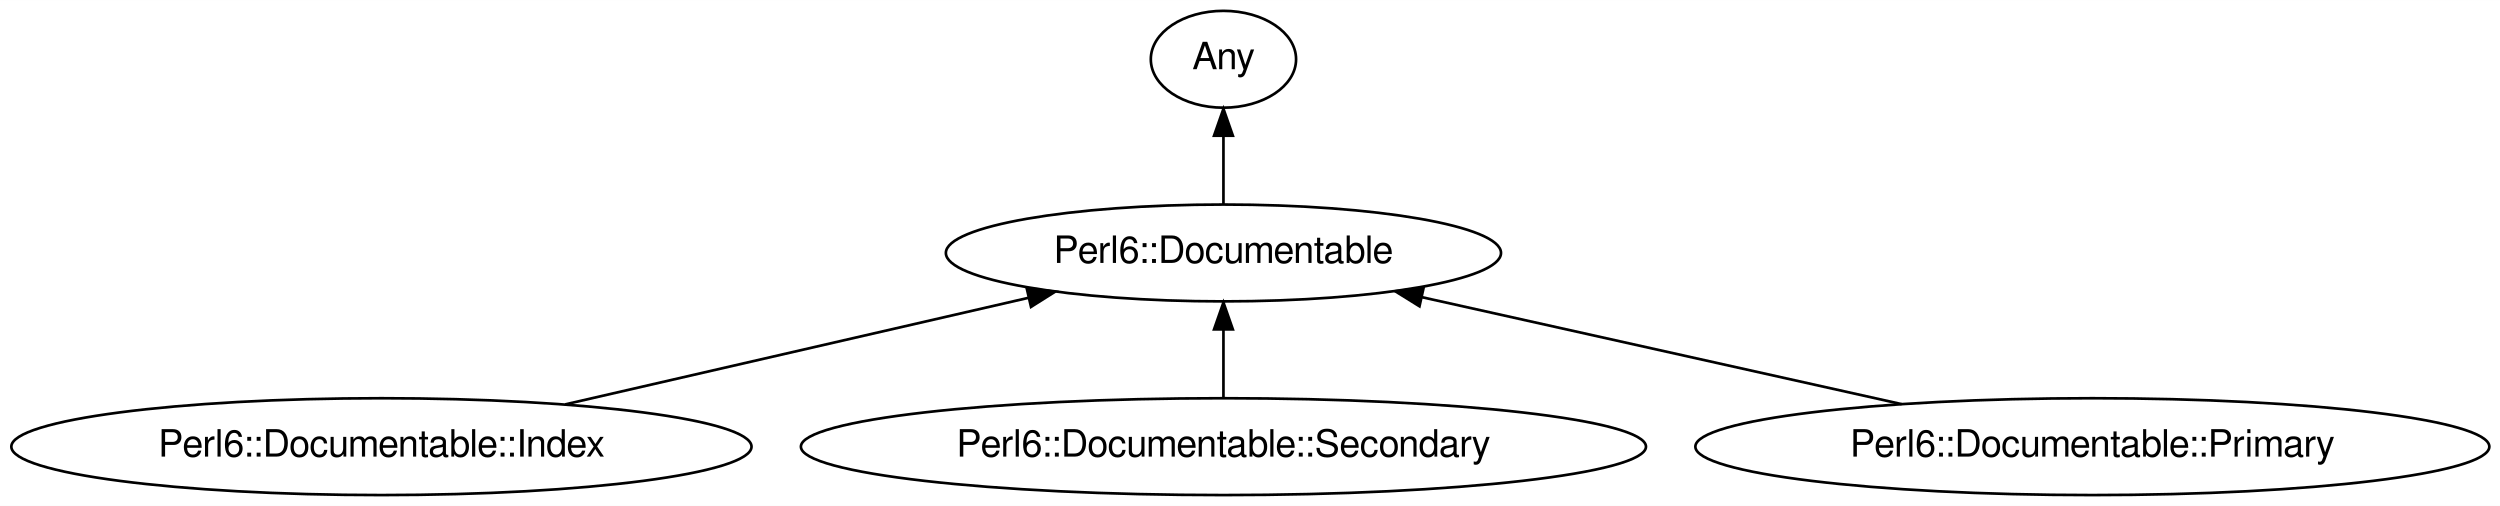
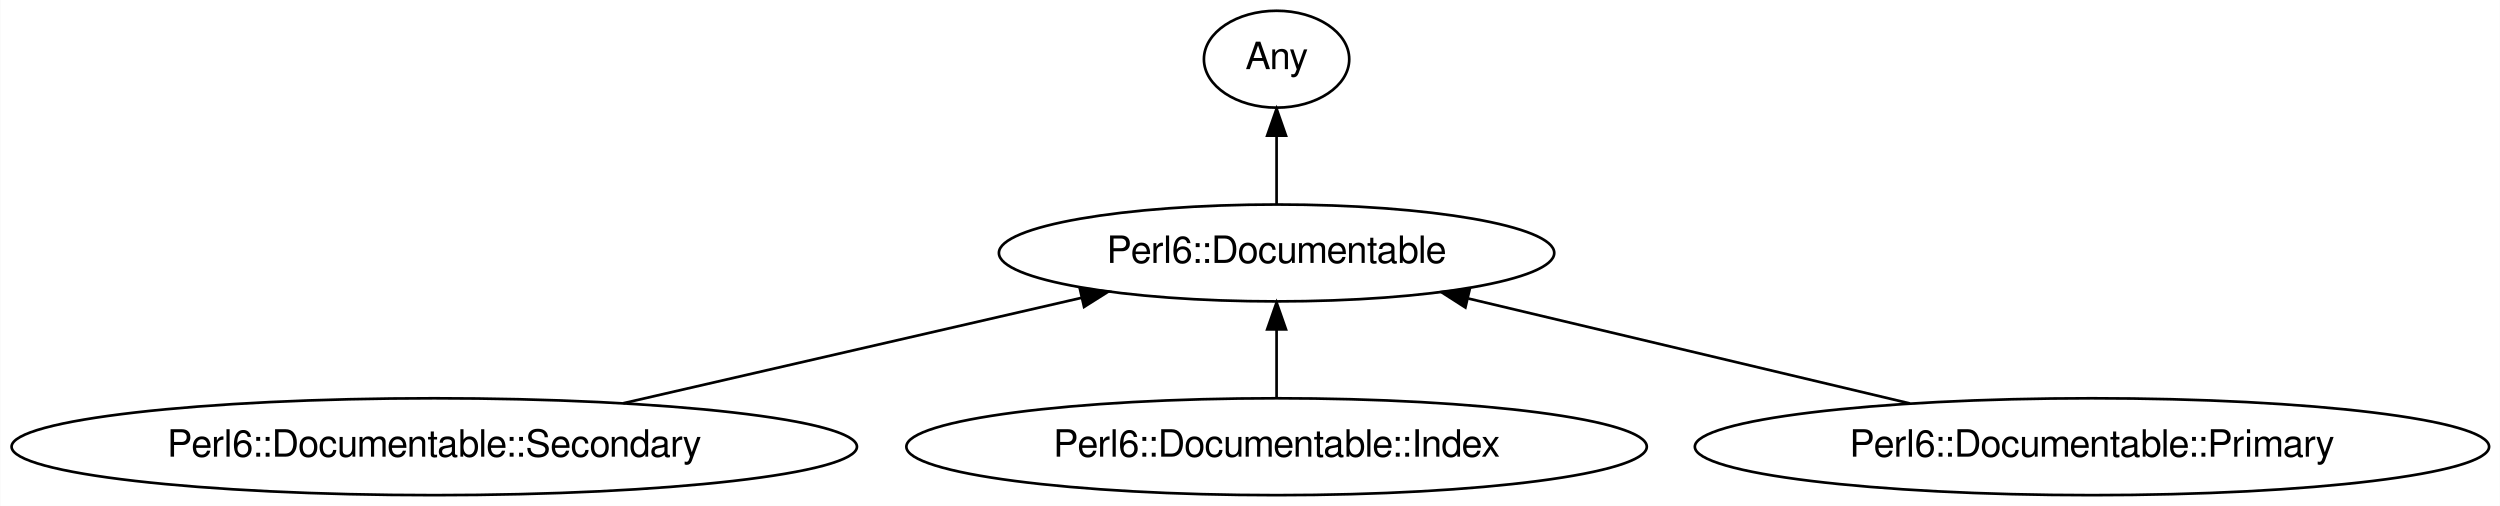
- <svg xmlns="http://www.w3.org/2000/svg" xmlns:xlink="http://www.w3.org/1999/xlink" width="929pt" height="188pt" viewBox="0.00 0.00 929.32 188.00">
+ <svg xmlns="http://www.w3.org/2000/svg" xmlns:xlink="http://www.w3.org/1999/xlink" width="929pt" height="188pt" viewBox="0.00 0.00 928.82 188.00">
  <g id="graph0" class="graph" transform="scale(1 1) rotate(0) translate(4 184)">
-     <polygon fill="#ffffff" stroke="transparent" points="-4,4 -4,-184 925.325,-184 925.325,4 -4,4" />
+     <polygon fill="#ffffff" stroke="transparent" points="-4,4 -4,-184 924.823,-184 924.823,4 -4,4" />
    <g id="node1" class="node">
      <g id="a_node1">
        <a xlink:href="/type/Perl6::Documentable" xlink:title="Perl6::Documentable">
-           <ellipse fill="none" stroke="#000000" cx="450.788" cy="-90" rx="103.182" ry="18" />
-           <text text-anchor="middle" x="450.788" y="-86.3" font-family="FreeSans" font-size="14.00" fill="#000000">Perl6::Documentable</text>
+           <ellipse fill="none" stroke="#000000" cx="470.286" cy="-90" rx="103.182" ry="18" />
+           <text text-anchor="middle" x="470.286" y="-86.3" font-family="FreeSans" font-size="14.00" fill="#000000">Perl6::Documentable</text>
        </a>
      </g>
    </g>
    <g id="node2" class="node">
      <g id="a_node2">
        <a xlink:href="/type/Any" xlink:title="Any">
-           <ellipse fill="none" stroke="#000000" cx="450.788" cy="-162" rx="27" ry="18" />
-           <text text-anchor="middle" x="450.788" y="-158.3" font-family="FreeSans" font-size="14.00" fill="#000000">Any</text>
+           <ellipse fill="none" stroke="#000000" cx="470.286" cy="-162" rx="27" ry="18" />
+           <text text-anchor="middle" x="470.286" y="-158.3" font-family="FreeSans" font-size="14.00" fill="#000000">Any</text>
        </a>
      </g>
    </g>
    <g id="edge1" class="edge">
-       <path fill="none" stroke="#000000" d="M450.788,-108.169C450.788,-115.869 450.788,-125.026 450.788,-133.583" />
-       <polygon fill="#000000" stroke="#000000" points="447.288,-133.587 450.788,-143.587 454.288,-133.587 447.288,-133.587" />
+       <path fill="none" stroke="#000000" d="M470.286,-108.169C470.286,-115.869 470.286,-125.026 470.286,-133.583" />
+       <polygon fill="#000000" stroke="#000000" points="466.786,-133.587 470.286,-143.587 473.786,-133.587 466.786,-133.587" />
    </g>
    <g id="node3" class="node">
      <g id="a_node3">
-         <a xlink:href="/type/Perl6::Documentable::Index" xlink:title="Perl6::Documentable::Index">
-           <ellipse fill="none" stroke="#000000" cx="137.788" cy="-18" rx="137.576" ry="18" />
-           <text text-anchor="middle" x="137.788" y="-14.3" font-family="FreeSans" font-size="14.00" fill="#000000">Perl6::Documentable::Index</text>
+         <a xlink:href="/type/Perl6::Documentable::Secondary" xlink:title="Perl6::Documentable::Secondary">
+           <ellipse fill="none" stroke="#000000" cx="157.286" cy="-18" rx="157.072" ry="18" />
+           <text text-anchor="middle" x="157.286" y="-14.3" font-family="FreeSans" font-size="14.00" fill="#000000">Perl6::Documentable::Secondary</text>
        </a>
      </g>
    </g>
    <g id="edge2" class="edge">
-       <path fill="none" stroke="#000000" d="M206.09,-33.712C257.039,-45.432 326.505,-61.411 378.408,-73.35" />
-       <polygon fill="#000000" stroke="#000000" points="377.685,-76.775 388.215,-75.606 379.254,-69.954 377.685,-76.775" />
+       <path fill="none" stroke="#000000" d="M227.529,-34.158C278.222,-45.819 346.473,-61.519 397.697,-73.302" />
+       <polygon fill="#000000" stroke="#000000" points="397.174,-76.773 407.704,-75.604 398.743,-69.951 397.174,-76.773" />
    </g>
    <g id="node4" class="node">
      <g id="a_node4">
-         <a xlink:href="/type/Perl6::Documentable::Secondary" xlink:title="Perl6::Documentable::Secondary">
-           <ellipse fill="none" stroke="#000000" cx="450.788" cy="-18" rx="157.072" ry="18" />
-           <text text-anchor="middle" x="450.788" y="-14.3" font-family="FreeSans" font-size="14.00" fill="#000000">Perl6::Documentable::Secondary</text>
+         <a xlink:href="/type/Perl6::Documentable::Index" xlink:title="Perl6::Documentable::Index">
+           <ellipse fill="none" stroke="#000000" cx="470.286" cy="-18" rx="137.576" ry="18" />
+           <text text-anchor="middle" x="470.286" y="-14.3" font-family="FreeSans" font-size="14.00" fill="#000000">Perl6::Documentable::Index</text>
        </a>
      </g>
    </g>
    <g id="edge3" class="edge">
-       <path fill="none" stroke="#000000" d="M450.788,-36.169C450.788,-43.869 450.788,-53.026 450.788,-61.583" />
-       <polygon fill="#000000" stroke="#000000" points="447.288,-61.587 450.788,-71.587 454.288,-61.587 447.288,-61.587" />
+       <path fill="none" stroke="#000000" d="M470.286,-36.169C470.286,-43.869 470.286,-53.026 470.286,-61.583" />
+       <polygon fill="#000000" stroke="#000000" points="466.786,-61.587 470.286,-71.587 473.786,-61.587 466.786,-61.587" />
    </g>
    <g id="node5" class="node">
      <g id="a_node5">
        <a xlink:href="/type/Perl6::Documentable::Primary" xlink:title="Perl6::Documentable::Primary">
-           <ellipse fill="none" stroke="#000000" cx="773.788" cy="-18" rx="147.574" ry="18" />
-           <text text-anchor="middle" x="773.788" y="-14.3" font-family="FreeSans" font-size="14.00" fill="#000000">Perl6::Documentable::Primary</text>
+           <ellipse fill="none" stroke="#000000" cx="773.286" cy="-18" rx="147.574" ry="18" />
+           <text text-anchor="middle" x="773.286" y="-14.3" font-family="FreeSans" font-size="14.00" fill="#000000">Perl6::Documentable::Primary</text>
        </a>
      </g>
    </g>
    <g id="edge4" class="edge">
-       <path fill="none" stroke="#000000" d="M702.904,-33.801C650.02,-45.589 577.97,-61.65 524.434,-73.584" />
-       <polygon fill="#000000" stroke="#000000" points="523.661,-70.17 514.662,-75.762 525.184,-77.002 523.661,-70.17" />
+       <path fill="none" stroke="#000000" d="M705.664,-34.069C656.875,-45.662 591.139,-61.283 541.536,-73.069" />
+       <polygon fill="#000000" stroke="#000000" points="540.445,-69.731 531.525,-75.448 542.063,-76.541 540.445,-69.731" />
    </g>
  </g>
</svg>
